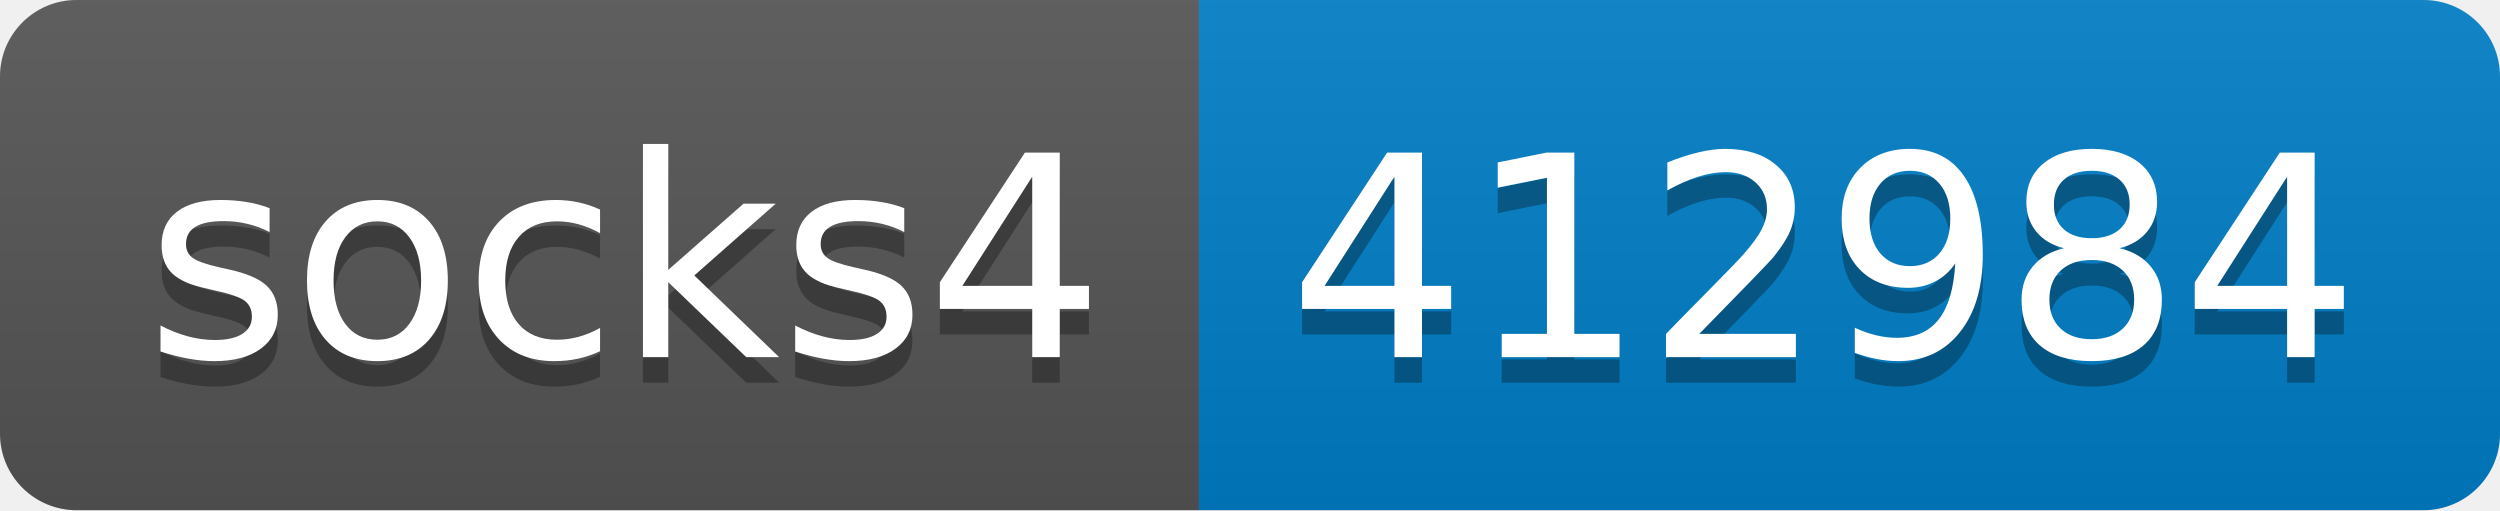
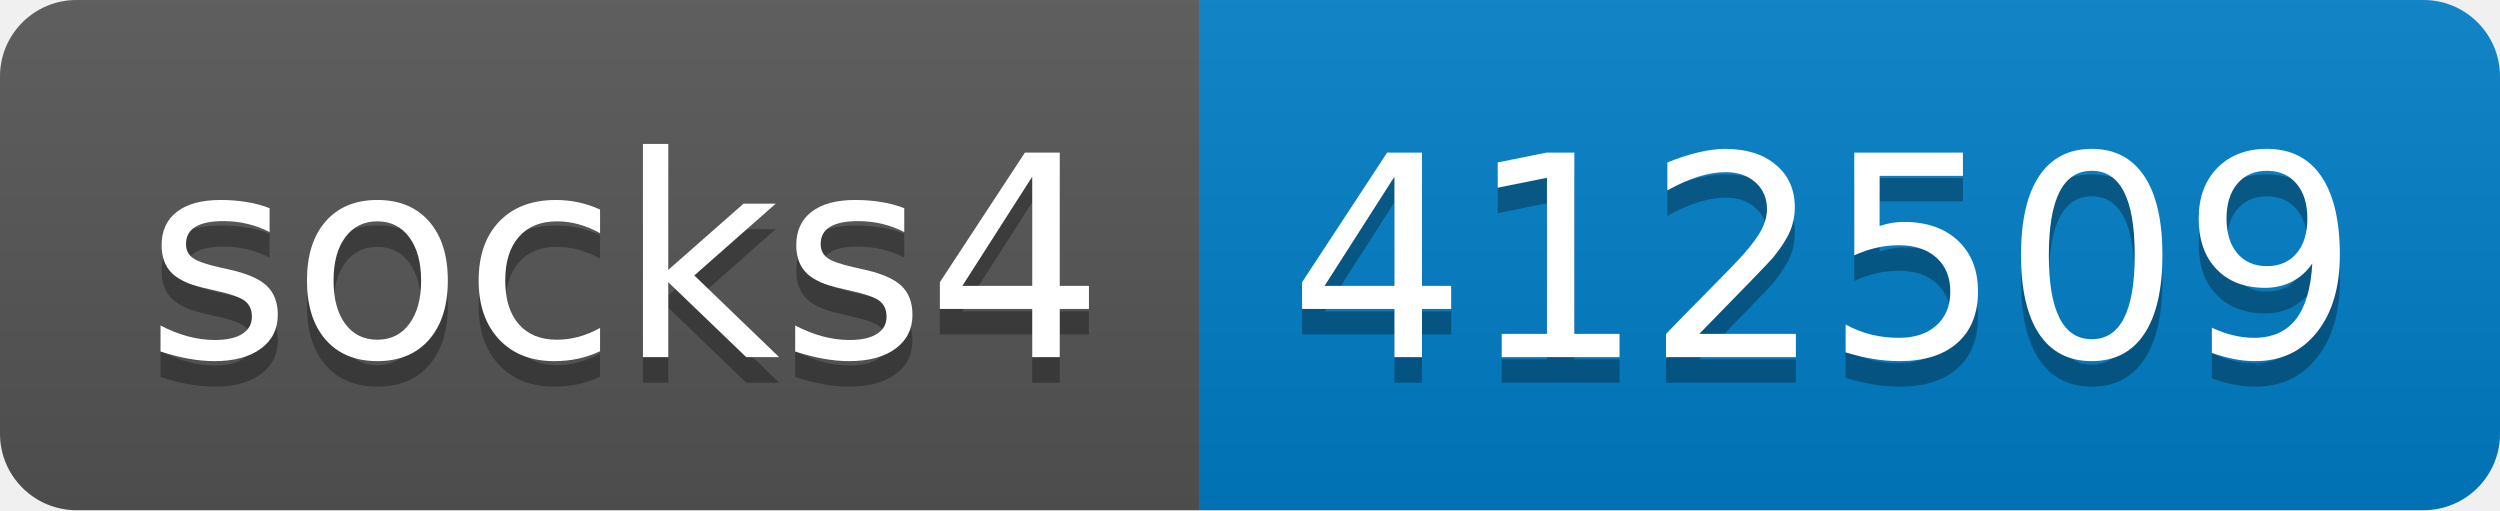
- <svg xmlns="http://www.w3.org/2000/svg" width="98" height="20" role="img" aria-label="socks4: 412984">
+ <svg xmlns="http://www.w3.org/2000/svg" width="98" height="20" role="img" aria-label="socks4: 412509">
  <linearGradient id="s" x2="0" y2="100%">
    <stop offset="0" stop-color="#bbb" stop-opacity=".1" />
    <stop offset="1" stop-opacity=".1" />
  </linearGradient>
  <clipPath id="r">
    <rect width="98" height="20" rx="3" fill="#fff" />
  </clipPath>
  <g clip-path="url(#r)">
    <rect width="47" height="20" fill="#555" />
    <rect x="47" width="51" height="20" fill="#007ec6" />
    <rect width="98" height="20" fill="url(#s)" />
  </g>
  <g fill="#fff" text-anchor="middle" font-family="Verdana,Geneva,DejaVu Sans,sans-serif" text-rendering="geometricPrecision" font-size="110">
    <text aria-hidden="true" x="245" y="150" fill="#010101" fill-opacity=".3" transform="scale(.1)" textLength="370">socks4</text>
    <text x="245" y="140" transform="scale(.1)" fill="#fff" textLength="370">socks4</text>
-     <text aria-hidden="true" x="715" y="150" fill="#010101" fill-opacity=".3" transform="scale(.1)" textLength="410">412984</text>
-     <text x="715" y="140" transform="scale(.1)" fill="#fff" textLength="410">412984</text>
+     <text aria-hidden="true" x="715" y="150" fill="#010101" fill-opacity=".3" transform="scale(.1)" textLength="410">412509</text>
+     <text x="715" y="140" transform="scale(.1)" fill="#fff" textLength="410">412509</text>
  </g>
</svg>
